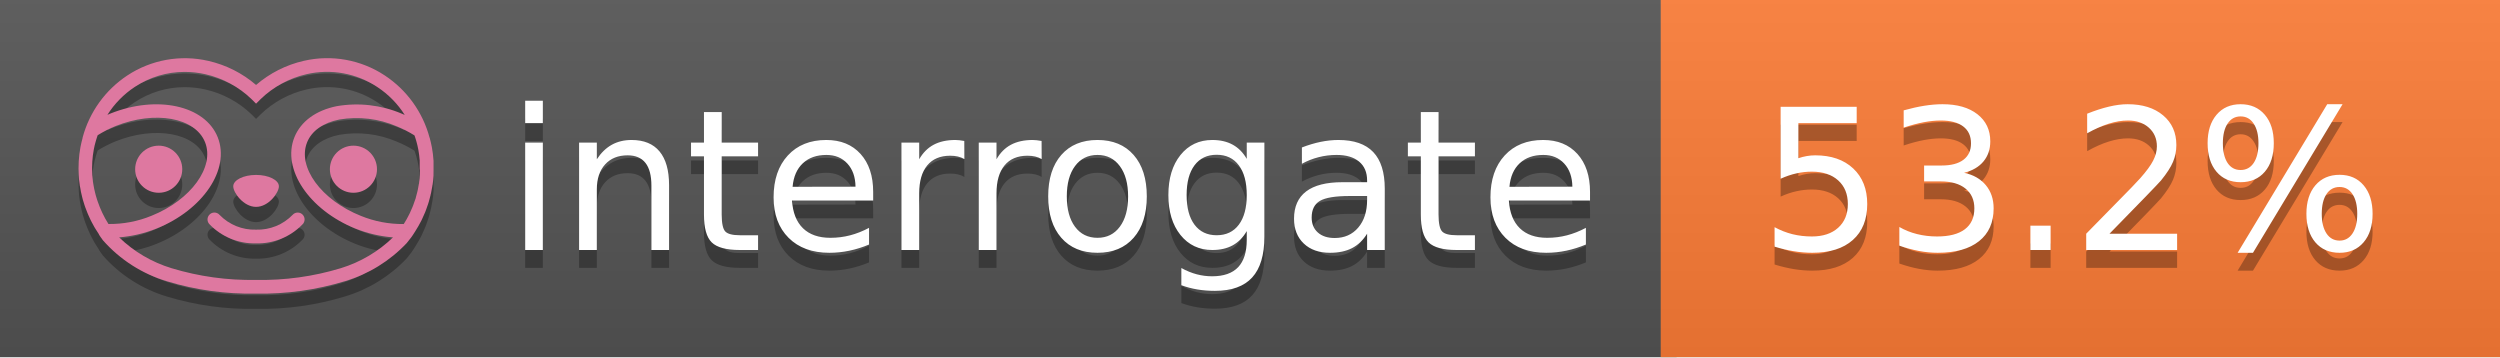
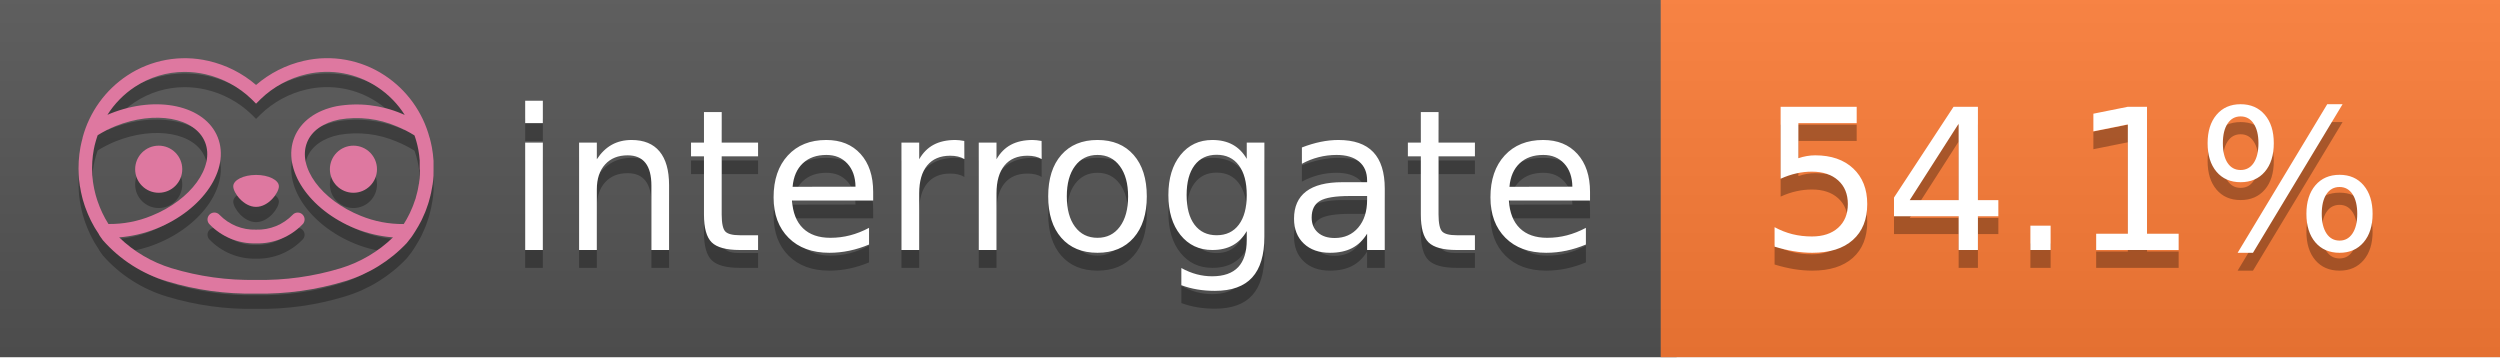
<svg xmlns="http://www.w3.org/2000/svg" width="140" height="20" viewBox="0 0 140 20" version="1.1" xml:space="preserve" style="fill-rule:evenodd;clip-rule:evenodd;stroke-linejoin:round;stroke-miterlimit:2;">
  <g transform="matrix(1,0,0,1,22,0)">
    <g id="backgrounds" transform="matrix(1.32789,0,0,1,-22.3892,0)">
      <rect x="0" y="0" width="71" height="20" style="fill:rgb(85,85,85);" />
    </g>
    <rect x="71" y="0" width="47" height="20" data-interrogate="color" style="fill:#fe7d37" />
    <g transform="matrix(1.19746,0,0,1,-22.3744,-4.85723e-16)">
      <rect x="0" y="0" width="118" height="20" style="fill:url(#_Linear1);" />
    </g>
  </g>
  <g fill="#fff" text-anchor="middle" font-family="DejaVu Sans,Verdana,Geneva,sans-serif" font-size="110">
    <text x="590" y="150" fill="#010101" fill-opacity=".3" transform="scale(.1)" textLength="610">interrogate</text>
    <text x="590" y="140" transform="scale(.1)" textLength="610">interrogate</text>
-     <text x="1160" y="150" fill="#010101" fill-opacity=".3" transform="scale(.1)" textLength="370" data-interrogate="result">53.2%</text>
-     <text x="1160" y="140" transform="scale(.1)" textLength="370" data-interrogate="result">53.2%</text>
+     <text x="1160" y="150" fill="#010101" fill-opacity=".3" transform="scale(.1)" textLength="370" data-interrogate="result">54.1%</text>
+     <text x="1160" y="140" transform="scale(.1)" textLength="370" data-interrogate="result">54.1%</text>
  </g>
  <g id="logo-shadow" transform="matrix(0.854876,0,0,0.854876,-6.73514,1.732)">
    <g transform="matrix(0.299012,0,0,0.299012,9.70229,-6.68582)">
      <path d="M50,64.25C52.76,64.25 55,61.13 55,59.75C55,58.37 52.76,57.25 50,57.25C47.24,57.25 45,58.37 45,59.75C45,61.13 47.24,64.25 50,64.25Z" style="fill:rgb(1,1,1);fill-opacity:0.3;fill-rule:nonzero;" />
    </g>
    <g transform="matrix(0.299012,0,0,0.299012,9.70229,-6.68582)">
      <path d="M88,49.05C86.506,43.475 83.018,38.638 78.2,35.46C72.969,32.002 66.539,30.844 60.43,32.26C56.576,33.145 52.995,34.958 50,37.54C46.998,34.958 43.411,33.149 39.55,32.27C33.441,30.853 27.011,32.011 21.78,35.47C16.97,38.652 13.489,43.489 12,49.06L12,49.13C11.82,49.79 11.66,50.46 11.53,51.13C11.146,53.207 11.021,55.323 11.16,57.43C11.16,58.03 11.26,58.63 11.34,59.23C11.34,59.51 11.43,59.79 11.48,60.07C11.53,60.35 11.58,60.68 11.64,60.98C11.7,61.28 11.8,61.69 11.89,62.05C11.98,62.41 11.99,62.47 12.05,62.68C12.16,63.07 12.28,63.46 12.41,63.84L12.58,64.34C12.72,64.74 12.88,65.14 13.04,65.53L13.23,65.98C13.403,66.373 13.583,66.767 13.77,67.16L13.99,67.59C14.19,67.97 14.39,68.35 14.61,68.73L14.87,69.15C15.1,69.52 15.33,69.89 15.58,70.26L15.58,70.32L15.99,70.93C16.14,71.14 16.29,71.36 16.45,71.57C20.206,75.83 25.086,78.95 30.53,80.57C36.839,82.48 43.41,83.385 50,83.25C56.599,83.374 63.177,82.456 69.49,80.53C74.644,78.978 79.303,76.102 83,72.19C83.34,71.78 83.65,71.35 84,70.92L84.18,70.66L84.33,70.44L84.41,70.32C84.55,70.12 84.67,69.9 84.81,69.7C85.07,69.3 85.32,68.89 85.55,68.48C85.78,68.07 86.02,67.65 86.23,67.22C86.31,67.05 86.39,66.88 86.47,66.7C86.67,66.28 86.85,65.87 87.03,65.44L87.23,64.92C87.397,64.487 87.55,64.05 87.69,63.61L87.85,63.09C87.98,62.64 88.1,62.19 88.21,61.74C88.21,61.57 88.3,61.39 88.33,61.22C88.43,60.75 88.52,60.22 88.6,59.79C88.6,59.64 88.66,59.49 88.68,59.33C88.77,58.71 88.84,58.08 88.88,57.45L88.88,54.17C88.817,53.164 88.693,52.162 88.51,51.17C88.38,50.5 88.23,49.84 88.05,49.17L88,49.05ZM85.89,56.44L85.89,57.23C85.89,57.78 85.79,58.32 85.72,58.86C85.72,59.01 85.72,59.15 85.65,59.3C85.59,59.7 85.51,60.11 85.43,60.51L85.32,60.99C85.23,61.38 85.12,61.77 85.01,62.16C85.01,62.31 84.93,62.46 84.88,62.6C84.74,63.04 84.59,63.47 84.42,63.9L84.27,64.28C84.1,64.71 83.91,65.14 83.71,65.56C83.51,65.98 83.43,66.12 83.28,66.4L83.01,66.91C82.83,67.223 82.643,67.537 82.45,67.85L82.35,68.01C79.121,68.047 75.918,67.434 72.93,66.21C64.27,62.74 59,55.52 61.18,50.11C62.18,47.6 64.7,45.82 68.26,45.11C72.489,44.395 76.835,44.908 80.78,46.59C82.141,47.144 83.453,47.813 84.7,48.59C84.76,48.76 84.82,48.93 84.88,49.1C84.94,49.27 85.05,49.63 85.12,49.9C85.28,50.5 85.44,51.1 85.55,51.73C85.691,52.507 85.792,53.292 85.85,54.08L85.85,55.89C85.85,56.12 85.91,56.25 85.91,56.45L85.89,56.44ZM17.66,68C16.668,66.435 15.869,64.756 15.28,63L15.17,62.68C15.06,62.35 14.96,62.01 14.87,61.68C14.823,61.493 14.777,61.31 14.73,61.13C14.66,60.84 14.59,60.55 14.53,60.27C14.47,59.99 14.43,59.72 14.38,59.44C14.33,59.16 14.3,59 14.27,58.78C14.2,58.27 14.15,57.78 14.11,57.23L14.11,57.03C14.008,55.236 14.122,53.437 14.45,51.67C14.56,51.06 14.71,50.46 14.88,49.87C14.96,49.59 15.04,49.32 15.13,49.05C15.22,48.78 15.24,48.72 15.3,48.55C16.548,47.774 17.859,47.105 19.22,46.55C27.86,43.09 36.65,44.67 38.82,50.08C40.99,55.49 35.73,62.74 27.09,66.2C24.101,67.431 20.893,68.043 17.66,68ZM68.57,77.68C62.554,79.508 56.287,80.376 50,80.25C43.737,80.37 37.495,79.506 31.5,77.69C27.185,76.38 23.243,74.062 20,70.93C22.815,70.706 25.58,70.055 28.2,69C38.37,64.92 44.39,56 41.6,49C38.81,42 28.27,39.72 18.1,43.8L17.43,44.09C18.973,41.648 21.019,39.561 23.43,37.97C26.671,35.824 30.473,34.68 34.36,34.68C35.884,34.681 37.404,34.852 38.89,35.19C42.694,36.049 46.191,37.935 49,40.64L50,41.64L51,40.64C53.797,37.937 57.279,36.049 61.07,35.18C66.402,33.947 72.014,34.968 76.57,38C78.98,39.588 81.026,41.671 82.57,44.11L81.9,43.82C77.409,41.921 72.464,41.355 67.66,42.19C63.08,43.12 59.79,45.54 58.39,49.02C55.6,55.97 61.62,64.94 71.79,69.02C74.414,70.07 77.182,70.714 80,70.93C76.776,74.05 72.859,76.363 68.57,77.68Z" style="fill:rgb(1,1,1);fill-opacity:0.3;fill-rule:nonzero;" />
    </g>
    <g transform="matrix(0.299012,0,0,0.299012,9.70229,-6.68582)">
      <circle cx="71.33" cy="56" r="5.16" style="fill:rgb(1,1,1);fill-opacity:0.3;" />
    </g>
    <g transform="matrix(0.299012,0,0,0.299012,9.70229,-6.68582)">
      <circle cx="28.67" cy="56" r="5.16" style="fill:rgb(1,1,1);fill-opacity:0.3;" />
    </g>
    <g transform="matrix(0.299012,0,0,0.299012,9.70229,-6.68582)">
      <path d="M58,66C55.912,68.161 53.003,69.339 50,69.24C46.997,69.339 44.088,68.161 42,66C41.714,65.677 41.302,65.491 40.87,65.491C40.042,65.491 39.361,66.172 39.361,67C39.361,67.368 39.496,67.724 39.74,68C42.403,70.804 46.134,72.35 50,72.25C53.862,72.347 57.59,70.802 60.25,68C60.495,67.725 60.63,67.369 60.63,67C60.63,66.174 59.951,65.495 59.125,65.495C58.695,65.495 58.285,65.679 58,66Z" style="fill:rgb(1,1,1);fill-opacity:0.3;fill-rule:nonzero;" />
    </g>
  </g>
  <g id="logo-pink" transform="matrix(0.854876,0,0,0.854876,-6.73514,0.877124)">
    <g transform="matrix(0.299012,0,0,0.299012,9.70229,-6.68582)">
      <path d="M50,64.25C52.76,64.25 55,61.13 55,59.75C55,58.37 52.76,57.25 50,57.25C47.24,57.25 45,58.37 45,59.75C45,61.13 47.24,64.25 50,64.25Z" style="fill:rgb(222,120,160);fill-rule:nonzero;" />
    </g>
    <g transform="matrix(0.299012,0,0,0.299012,9.70229,-6.68582)">
      <path d="M88,49.05C86.506,43.475 83.018,38.638 78.2,35.46C72.969,32.002 66.539,30.844 60.43,32.26C56.576,33.145 52.995,34.958 50,37.54C46.998,34.958 43.411,33.149 39.55,32.27C33.441,30.853 27.011,32.011 21.78,35.47C16.97,38.652 13.489,43.489 12,49.06L12,49.13C11.82,49.79 11.66,50.46 11.53,51.13C11.146,53.207 11.021,55.323 11.16,57.43C11.16,58.03 11.26,58.63 11.34,59.23C11.34,59.51 11.43,59.79 11.48,60.07C11.53,60.35 11.58,60.68 11.64,60.98C11.7,61.28 11.8,61.69 11.89,62.05C11.98,62.41 11.99,62.47 12.05,62.68C12.16,63.07 12.28,63.46 12.41,63.84L12.58,64.34C12.72,64.74 12.88,65.14 13.04,65.53L13.23,65.98C13.403,66.373 13.583,66.767 13.77,67.16L13.99,67.59C14.19,67.97 14.39,68.35 14.61,68.73L14.87,69.15C15.1,69.52 15.33,69.89 15.58,70.26L15.58,70.32L15.99,70.93C16.14,71.14 16.29,71.36 16.45,71.57C20.206,75.83 25.086,78.95 30.53,80.57C36.839,82.48 43.41,83.385 50,83.25C56.599,83.374 63.177,82.456 69.49,80.53C74.644,78.978 79.303,76.102 83,72.19C83.34,71.78 83.65,71.35 84,70.92L84.18,70.66L84.33,70.44L84.41,70.32C84.55,70.12 84.67,69.9 84.81,69.7C85.07,69.3 85.32,68.89 85.55,68.48C85.78,68.07 86.02,67.65 86.23,67.22C86.31,67.05 86.39,66.88 86.47,66.7C86.67,66.28 86.85,65.87 87.03,65.44L87.23,64.92C87.397,64.487 87.55,64.05 87.69,63.61L87.85,63.09C87.98,62.64 88.1,62.19 88.21,61.74C88.21,61.57 88.3,61.39 88.33,61.22C88.43,60.75 88.52,60.22 88.6,59.79C88.6,59.64 88.66,59.49 88.68,59.33C88.77,58.71 88.84,58.08 88.88,57.45L88.88,54.17C88.817,53.164 88.693,52.162 88.51,51.17C88.38,50.5 88.23,49.84 88.05,49.17L88,49.05ZM85.89,56.44L85.89,57.23C85.89,57.78 85.79,58.32 85.72,58.86C85.72,59.01 85.72,59.15 85.65,59.3C85.59,59.7 85.51,60.11 85.43,60.51L85.32,60.99C85.23,61.38 85.12,61.77 85.01,62.16C85.01,62.31 84.93,62.46 84.88,62.6C84.74,63.04 84.59,63.47 84.42,63.9L84.27,64.28C84.1,64.71 83.91,65.14 83.71,65.56C83.51,65.98 83.43,66.12 83.28,66.4L83.01,66.91C82.83,67.223 82.643,67.537 82.45,67.85L82.35,68.01C79.121,68.047 75.918,67.434 72.93,66.21C64.27,62.74 59,55.52 61.18,50.11C62.18,47.6 64.7,45.82 68.26,45.11C72.489,44.395 76.835,44.908 80.78,46.59C82.141,47.144 83.453,47.813 84.7,48.59C84.76,48.76 84.82,48.93 84.88,49.1C84.94,49.27 85.05,49.63 85.12,49.9C85.28,50.5 85.44,51.1 85.55,51.73C85.691,52.507 85.792,53.292 85.85,54.08L85.85,55.89C85.85,56.12 85.91,56.25 85.91,56.45L85.89,56.44ZM17.66,68C16.668,66.435 15.869,64.756 15.28,63L15.17,62.68C15.06,62.35 14.96,62.01 14.87,61.68C14.823,61.493 14.777,61.31 14.73,61.13C14.66,60.84 14.59,60.55 14.53,60.27C14.47,59.99 14.43,59.72 14.38,59.44C14.33,59.16 14.3,59 14.27,58.78C14.2,58.27 14.15,57.78 14.11,57.23L14.11,57.03C14.008,55.236 14.122,53.437 14.45,51.67C14.56,51.06 14.71,50.46 14.88,49.87C14.96,49.59 15.04,49.32 15.13,49.05C15.22,48.78 15.24,48.72 15.3,48.55C16.548,47.774 17.859,47.105 19.22,46.55C27.86,43.09 36.65,44.67 38.82,50.08C40.99,55.49 35.73,62.74 27.09,66.2C24.101,67.431 20.893,68.043 17.66,68ZM68.57,77.68C62.554,79.508 56.287,80.376 50,80.25C43.737,80.37 37.495,79.506 31.5,77.69C27.185,76.38 23.243,74.062 20,70.93C22.815,70.706 25.58,70.055 28.2,69C38.37,64.92 44.39,56 41.6,49C38.81,42 28.27,39.72 18.1,43.8L17.43,44.09C18.973,41.648 21.019,39.561 23.43,37.97C26.671,35.824 30.473,34.68 34.36,34.68C35.884,34.681 37.404,34.852 38.89,35.19C42.694,36.049 46.191,37.935 49,40.64L50,41.64L51,40.64C53.797,37.937 57.279,36.049 61.07,35.18C66.402,33.947 72.014,34.968 76.57,38C78.98,39.588 81.026,41.671 82.57,44.11L81.9,43.82C77.409,41.921 72.464,41.355 67.66,42.19C63.08,43.12 59.79,45.54 58.39,49.02C55.6,55.97 61.62,64.94 71.79,69.02C74.414,70.07 77.182,70.714 80,70.93C76.776,74.05 72.859,76.363 68.57,77.68Z" style="fill:rgb(222,120,160);fill-rule:nonzero;" />
    </g>
    <g transform="matrix(0.299012,0,0,0.299012,9.70229,-6.68582)">
      <circle cx="71.33" cy="56" r="5.16" style="fill:rgb(222,120,160);" />
    </g>
    <g transform="matrix(0.299012,0,0,0.299012,9.70229,-6.68582)">
      <circle cx="28.67" cy="56" r="5.16" style="fill:rgb(222,120,160);" />
    </g>
    <g transform="matrix(0.299012,0,0,0.299012,9.70229,-6.68582)">
      <path d="M58,66C55.912,68.161 53.003,69.339 50,69.24C46.997,69.339 44.088,68.161 42,66C41.714,65.677 41.302,65.491 40.87,65.491C40.042,65.491 39.361,66.172 39.361,67C39.361,67.368 39.496,67.724 39.74,68C42.403,70.804 46.134,72.35 50,72.25C53.862,72.347 57.59,70.802 60.25,68C60.495,67.725 60.63,67.369 60.63,67C60.63,66.174 59.951,65.495 59.125,65.495C58.695,65.495 58.285,65.679 58,66Z" style="fill:rgb(222,120,160);fill-rule:nonzero;" />
    </g>
  </g>
  <defs>
    <linearGradient id="_Linear1" x1="0" y1="0" x2="1" y2="0" gradientUnits="userSpaceOnUse" gradientTransform="matrix(1.22465e-15,20,-20,1.22465e-15,0,0)">
      <stop offset="0" style="stop-color:rgb(187,187,187);stop-opacity:0.1" />
      <stop offset="1" style="stop-color:black;stop-opacity:0.1" />
    </linearGradient>
  </defs>
</svg>
